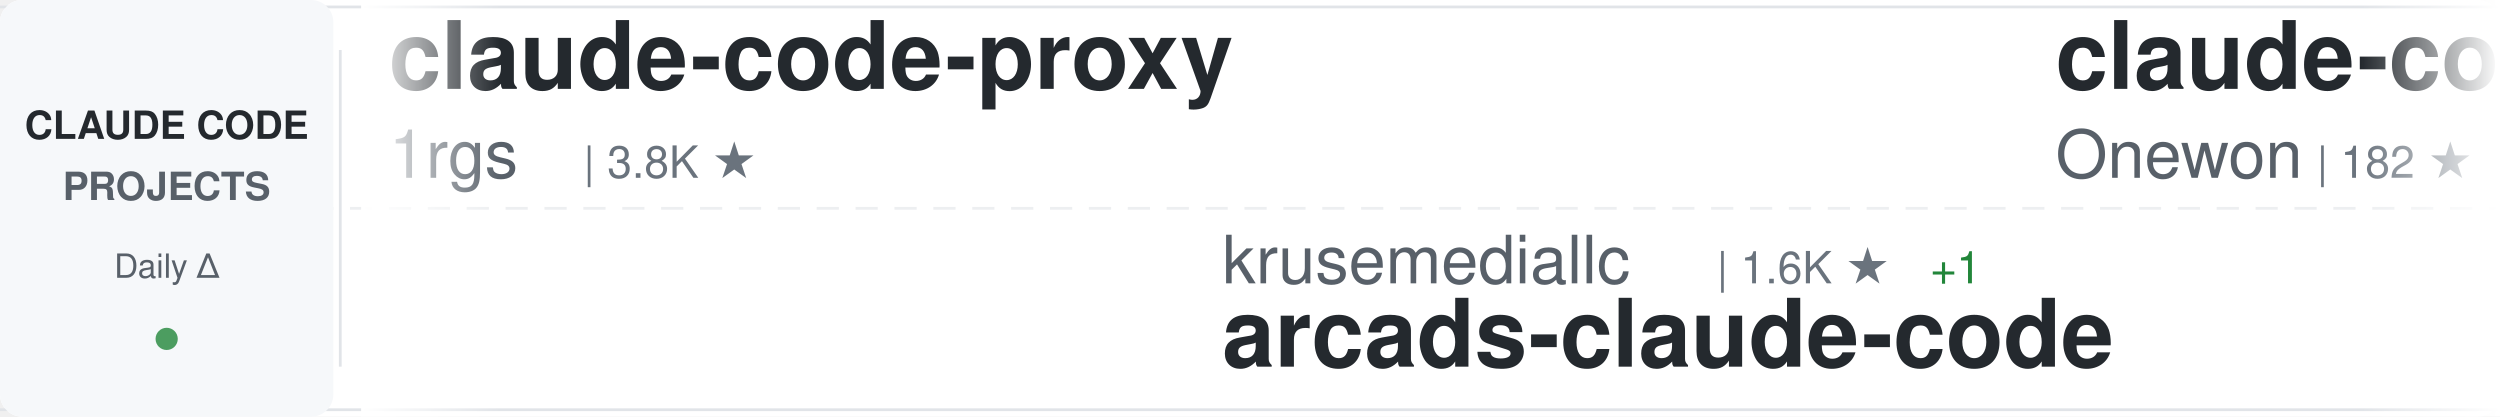
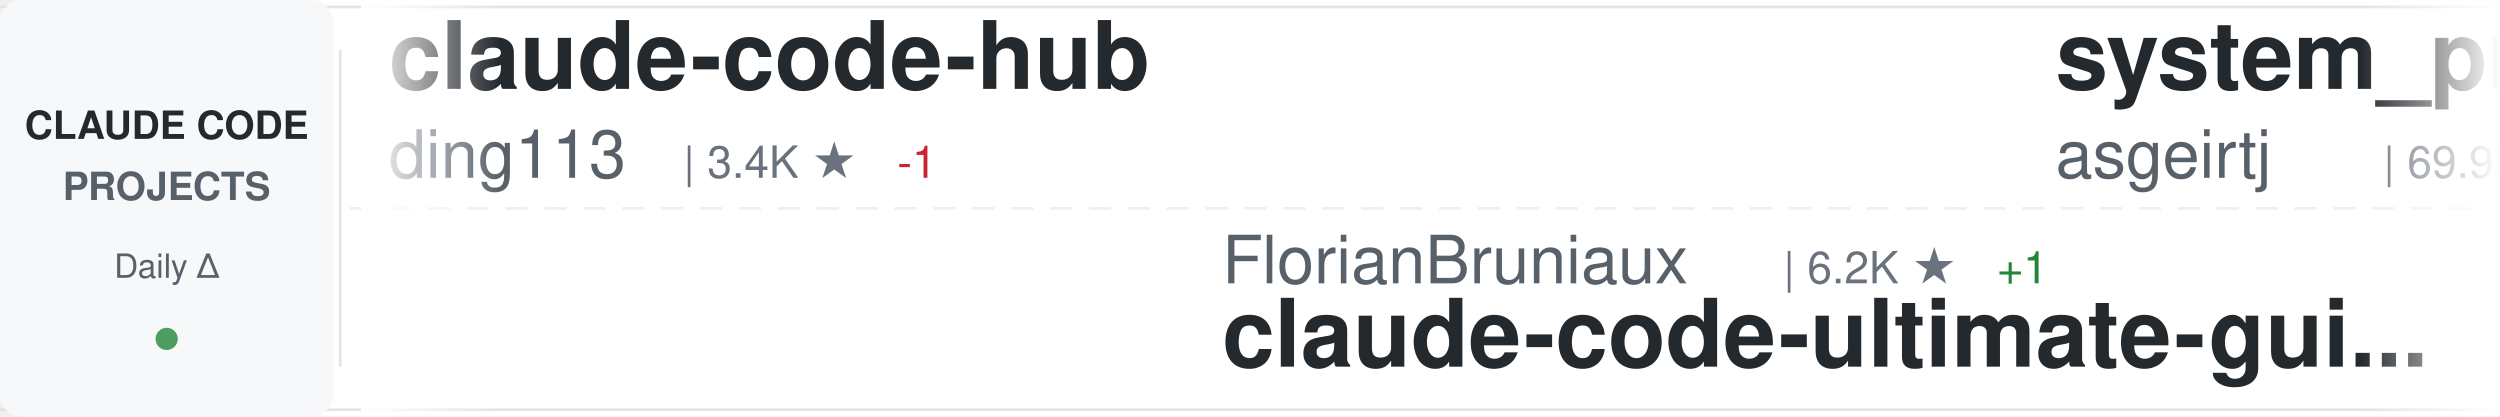
<svg xmlns="http://www.w3.org/2000/svg" width="900" height="150">
  <defs>
    <linearGradient id="awesomeLeftFade" x1="0%" y1="0%" x2="100%" y2="0%">
      <stop offset="0%" style="stop-color:#ffffff;stop-opacity:1" />
      <stop offset="100%" style="stop-color:#ffffff;stop-opacity:0" />
    </linearGradient>
    <linearGradient id="awesomeRightFade" x1="0%" y1="0%" x2="100%" y2="0%">
      <stop offset="0%" style="stop-color:#ffffff;stop-opacity:0" />
      <stop offset="100%" style="stop-color:#ffffff;stop-opacity:1" />
    </linearGradient>
  </defs>
  <rect width="900" height="150" fill="#ffffff" rx="8" />
  <rect x="0" y="2" width="900" height="1" fill="#e1e4e8" />
  <rect x="0" y="147" width="900" height="1" fill="#e1e4e8" />
  <line x1="0" y1="75" x2="900" y2="75" stroke="#e1e4e8" stroke-width="1" stroke-dasharray="8 6" opacity="0.6" />
  <rect x="0" y="0" width="120" height="150" fill="#f6f8fa" rx="8" />
  <text x="60" y="50" font-family="-apple-system, BlinkMacSystemFont, 'Segoe UI', Helvetica, Arial, sans-serif" font-size="14" font-weight="600" fill="#24292e" text-anchor="middle">CLAUDE CODE</text>
  <text x="60" y="72" font-family="-apple-system, BlinkMacSystemFont, 'Segoe UI', Helvetica, Arial, sans-serif" font-size="14" font-weight="600" fill="#586069" text-anchor="middle">PROJECTS</text>
  <text x="60" y="100" font-family="-apple-system, BlinkMacSystemFont, 'Segoe UI', Helvetica, Arial, sans-serif" font-size="12" font-weight="500" fill="#586069" text-anchor="middle">Daily Δ</text>
  <circle cx="60" cy="122" r="4" fill="#22863a" opacity="0.8" />
  <rect x="122" y="18" width="1" height="114" fill="#e1e4e8" />
  <clipPath id="awesomeTickerClip">
    <rect x="130" y="0" width="770" height="150" />
  </clipPath>
  <g clip-path="url(#awesomeTickerClip)">
    <g id="awesomeTickerItems">
      <animateTransform attributeName="transform" attributeType="XML" type="translate" from="0 0" to="-3000 0" dur="54s" repeatCount="indefinite" />
      <g transform="translate(0, 0)">
-         <text x="140" y="32" font-family="-apple-system, BlinkMacSystemFont, 'Segoe UI', Helvetica, Arial, sans-serif" font-size="34" font-weight="600" fill="#24292e">claude-code-proxy</text>
-         <text x="140" y="64" font-family="-apple-system, BlinkMacSystemFont, 'Segoe UI', Helvetica, Arial, sans-serif" font-size="24" font-weight="400" fill="#586069">1rgs</text>
-         <text x="210" y="64" font-family="-apple-system, BlinkMacSystemFont, 'Segoe UI', Helvetica, Arial, sans-serif" font-size="16" font-weight="500" fill="#6a737d">| 3.8K ★</text>
+         <text x="140" y="32" font-family="-apple-system, BlinkMacSystemFont, 'Segoe UI', Helvetica, Arial, sans-serif" font-size="34" font-weight="600" fill="#24292e">claude-code-hub</text>
+         <text x="140" y="64" font-family="-apple-system, BlinkMacSystemFont, 'Segoe UI', Helvetica, Arial, sans-serif" font-size="24" font-weight="400" fill="#586069">ding113</text>
+         <text x="246" y="64" font-family="-apple-system, BlinkMacSystemFont, 'Segoe UI', Helvetica, Arial, sans-serif" font-size="16" font-weight="500" fill="#6a737d">| 3.4K ★</text>
+         <text x="323" y="64" font-family="-apple-system, BlinkMacSystemFont, 'Segoe UI', Helvetica, Arial, sans-serif" font-size="16" font-weight="500" fill="#cb2431"> -1</text>
      </g>
      <g transform="translate(300, 0)">
-         <text x="140" y="102" font-family="-apple-system, BlinkMacSystemFont, 'Segoe UI', Helvetica, Arial, sans-serif" font-size="24" font-weight="400" fill="#586069">krusemediallc</text>
-         <text x="318" y="102" font-family="-apple-system, BlinkMacSystemFont, 'Segoe UI', Helvetica, Arial, sans-serif" font-size="16" font-weight="500" fill="#6a737d">| 1.6K ★</text>
-         <text x="395" y="102" font-family="-apple-system, BlinkMacSystemFont, 'Segoe UI', Helvetica, Arial, sans-serif" font-size="16" font-weight="500" fill="#22863a"> +1</text>
-         <text x="140" y="132" font-family="-apple-system, BlinkMacSystemFont, 'Segoe UI', Helvetica, Arial, sans-serif" font-size="34" font-weight="600" fill="#24292e">arcads-claude-code</text>
+         <text x="140" y="102" font-family="-apple-system, BlinkMacSystemFont, 'Segoe UI', Helvetica, Arial, sans-serif" font-size="24" font-weight="400" fill="#586069">FlorianBruniaux</text>
+         <text x="342" y="102" font-family="-apple-system, BlinkMacSystemFont, 'Segoe UI', Helvetica, Arial, sans-serif" font-size="16" font-weight="500" fill="#6a737d">| 6.2K ★</text>
+         <text x="419" y="102" font-family="-apple-system, BlinkMacSystemFont, 'Segoe UI', Helvetica, Arial, sans-serif" font-size="16" font-weight="500" fill="#22863a"> +1</text>
+         <text x="140" y="132" font-family="-apple-system, BlinkMacSystemFont, 'Segoe UI', Helvetica, Arial, sans-serif" font-size="34" font-weight="600" fill="#24292e">claude-code-ultimate-gui...</text>
      </g>
      <g transform="translate(600, 0)">
-         <text x="140" y="32" font-family="-apple-system, BlinkMacSystemFont, 'Segoe UI', Helvetica, Arial, sans-serif" font-size="34" font-weight="600" fill="#24292e">claude-code</text>
-         <text x="140" y="64" font-family="-apple-system, BlinkMacSystemFont, 'Segoe UI', Helvetica, Arial, sans-serif" font-size="24" font-weight="400" fill="#586069">Onewon</text>
-         <text x="234" y="64" font-family="-apple-system, BlinkMacSystemFont, 'Segoe UI', Helvetica, Arial, sans-serif" font-size="16" font-weight="500" fill="#6a737d">| 182 ★</text>
+         <text x="140" y="32" font-family="-apple-system, BlinkMacSystemFont, 'Segoe UI', Helvetica, Arial, sans-serif" font-size="34" font-weight="600" fill="#24292e">system_prompts_leaks</text>
+         <text x="140" y="64" font-family="-apple-system, BlinkMacSystemFont, 'Segoe UI', Helvetica, Arial, sans-serif" font-size="24" font-weight="400" fill="#586069">asgeirtj</text>
+         <text x="258" y="64" font-family="-apple-system, BlinkMacSystemFont, 'Segoe UI', Helvetica, Arial, sans-serif" font-size="16" font-weight="500" fill="#6a737d">| 69.9K ★</text>
+         <text x="344" y="64" font-family="-apple-system, BlinkMacSystemFont, 'Segoe UI', Helvetica, Arial, sans-serif" font-size="16" font-weight="500" fill="#22863a"> +9</text>
      </g>
      <g transform="translate(900, 0)">
-         <text x="140" y="102" font-family="-apple-system, BlinkMacSystemFont, 'Segoe UI', Helvetica, Arial, sans-serif" font-size="24" font-weight="400" fill="#586069">LING71671</text>
-         <text x="270" y="102" font-family="-apple-system, BlinkMacSystemFont, 'Segoe UI', Helvetica, Arial, sans-serif" font-size="16" font-weight="500" fill="#6a737d">| 970 ★</text>
-         <text x="140" y="132" font-family="-apple-system, BlinkMacSystemFont, 'Segoe UI', Helvetica, Arial, sans-serif" font-size="34" font-weight="600" fill="#24292e">Open-ClaudeCode</text>
+         <text x="140" y="102" font-family="-apple-system, BlinkMacSystemFont, 'Segoe UI', Helvetica, Arial, sans-serif" font-size="24" font-weight="400" fill="#586069">disler</text>
+         <text x="234" y="102" font-family="-apple-system, BlinkMacSystemFont, 'Segoe UI', Helvetica, Arial, sans-serif" font-size="16" font-weight="500" fill="#6a737d">| 3.9K ★</text>
+         <text x="140" y="132" font-family="-apple-system, BlinkMacSystemFont, 'Segoe UI', Helvetica, Arial, sans-serif" font-size="34" font-weight="600" fill="#24292e">claude-code-hooks-master...</text>
      </g>
      <g transform="translate(1200, 0)">
-         <text x="140" y="32" font-family="-apple-system, BlinkMacSystemFont, 'Segoe UI', Helvetica, Arial, sans-serif" font-size="34" font-weight="600" fill="#24292e">claude-code-workflows</text>
-         <text x="140" y="64" font-family="-apple-system, BlinkMacSystemFont, 'Segoe UI', Helvetica, Arial, sans-serif" font-size="24" font-weight="400" fill="#586069">OneRedOak</text>
-         <text x="270" y="64" font-family="-apple-system, BlinkMacSystemFont, 'Segoe UI', Helvetica, Arial, sans-serif" font-size="16" font-weight="500" fill="#6a737d">| 3.9K ★</text>
+         <text x="140" y="32" font-family="-apple-system, BlinkMacSystemFont, 'Segoe UI', Helvetica, Arial, sans-serif" font-size="34" font-weight="600" fill="#24292e">claude-code-spec-workflo...</text>
+         <text x="140" y="64" font-family="-apple-system, BlinkMacSystemFont, 'Segoe UI', Helvetica, Arial, sans-serif" font-size="24" font-weight="400" fill="#586069">Pimzino</text>
+         <text x="246" y="64" font-family="-apple-system, BlinkMacSystemFont, 'Segoe UI', Helvetica, Arial, sans-serif" font-size="16" font-weight="500" fill="#6a737d">| 3.9K ★</text>
      </g>
      <g transform="translate(1500, 0)">
-         <text x="140" y="102" font-family="-apple-system, BlinkMacSystemFont, 'Segoe UI', Helvetica, Arial, sans-serif" font-size="24" font-weight="400" fill="#586069">luyao618</text>
-         <text x="258" y="102" font-family="-apple-system, BlinkMacSystemFont, 'Segoe UI', Helvetica, Arial, sans-serif" font-size="16" font-weight="500" fill="#6a737d">| 1.7K ★</text>
-         <text x="140" y="132" font-family="-apple-system, BlinkMacSystemFont, 'Segoe UI', Helvetica, Arial, sans-serif" font-size="34" font-weight="600" fill="#24292e">Claude-Code-Source-Study</text>
+         <text x="140" y="102" font-family="-apple-system, BlinkMacSystemFont, 'Segoe UI', Helvetica, Arial, sans-serif" font-size="24" font-weight="400" fill="#586069">1rgs</text>
+         <text x="210" y="102" font-family="-apple-system, BlinkMacSystemFont, 'Segoe UI', Helvetica, Arial, sans-serif" font-size="16" font-weight="500" fill="#6a737d">| 3.8K ★</text>
+         <text x="140" y="132" font-family="-apple-system, BlinkMacSystemFont, 'Segoe UI', Helvetica, Arial, sans-serif" font-size="34" font-weight="600" fill="#24292e">claude-code-proxy</text>
      </g>
      <g transform="translate(1800, 0)">
-         <text x="140" y="32" font-family="-apple-system, BlinkMacSystemFont, 'Segoe UI', Helvetica, Arial, sans-serif" font-size="34" font-weight="600" fill="#24292e">claude-code</text>
-         <text x="140" y="64" font-family="-apple-system, BlinkMacSystemFont, 'Segoe UI', Helvetica, Arial, sans-serif" font-size="24" font-weight="400" fill="#586069">xorespesp</text>
-         <text x="270" y="64" font-family="-apple-system, BlinkMacSystemFont, 'Segoe UI', Helvetica, Arial, sans-serif" font-size="16" font-weight="500" fill="#6a737d">| 230 ★</text>
+         <text x="140" y="32" font-family="-apple-system, BlinkMacSystemFont, 'Segoe UI', Helvetica, Arial, sans-serif" font-size="34" font-weight="600" fill="#24292e">ralph-claude-code</text>
+         <text x="140" y="64" font-family="-apple-system, BlinkMacSystemFont, 'Segoe UI', Helvetica, Arial, sans-serif" font-size="24" font-weight="400" fill="#586069">frankbria</text>
+         <text x="270" y="64" font-family="-apple-system, BlinkMacSystemFont, 'Segoe UI', Helvetica, Arial, sans-serif" font-size="16" font-weight="500" fill="#6a737d">| 9.7K ★</text>
      </g>
      <g transform="translate(2100, 0)">
-         <text x="140" y="102" font-family="-apple-system, BlinkMacSystemFont, 'Segoe UI', Helvetica, Arial, sans-serif" font-size="24" font-weight="400" fill="#586069">T-Lab-CUHKSZ</text>
-         <text x="306" y="102" font-family="-apple-system, BlinkMacSystemFont, 'Segoe UI', Helvetica, Arial, sans-serif" font-size="16" font-weight="500" fill="#6a737d">| 328 ★</text>
-         <text x="140" y="132" font-family="-apple-system, BlinkMacSystemFont, 'Segoe UI', Helvetica, Arial, sans-serif" font-size="34" font-weight="600" fill="#24292e">claude-code</text>
+         <text x="140" y="102" font-family="-apple-system, BlinkMacSystemFont, 'Segoe UI', Helvetica, Arial, sans-serif" font-size="24" font-weight="400" fill="#586069">feiskyer</text>
+         <text x="258" y="102" font-family="-apple-system, BlinkMacSystemFont, 'Segoe UI', Helvetica, Arial, sans-serif" font-size="16" font-weight="500" fill="#6a737d">| 1.7K ★</text>
+         <text x="140" y="132" font-family="-apple-system, BlinkMacSystemFont, 'Segoe UI', Helvetica, Arial, sans-serif" font-size="34" font-weight="600" fill="#24292e">claude-code-settings</text>
      </g>
      <g transform="translate(2400, 0)">
-         <text x="140" y="32" font-family="-apple-system, BlinkMacSystemFont, 'Segoe UI', Helvetica, Arial, sans-serif" font-size="34" font-weight="600" fill="#24292e">claude-code-video-toolki...</text>
-         <text x="140" y="64" font-family="-apple-system, BlinkMacSystemFont, 'Segoe UI', Helvetica, Arial, sans-serif" font-size="24" font-weight="400" fill="#586069">digitalsamba</text>
-         <text x="306" y="64" font-family="-apple-system, BlinkMacSystemFont, 'Segoe UI', Helvetica, Arial, sans-serif" font-size="16" font-weight="500" fill="#6a737d">| 2.3K ★</text>
-         <text x="383" y="64" font-family="-apple-system, BlinkMacSystemFont, 'Segoe UI', Helvetica, Arial, sans-serif" font-size="16" font-weight="500" fill="#22863a"> +4</text>
+         <text x="140" y="32" font-family="-apple-system, BlinkMacSystemFont, 'Segoe UI', Helvetica, Arial, sans-serif" font-size="34" font-weight="600" fill="#24292e">Open-ClaudeCode</text>
+         <text x="140" y="64" font-family="-apple-system, BlinkMacSystemFont, 'Segoe UI', Helvetica, Arial, sans-serif" font-size="24" font-weight="400" fill="#586069">LING71671</text>
+         <text x="270" y="64" font-family="-apple-system, BlinkMacSystemFont, 'Segoe UI', Helvetica, Arial, sans-serif" font-size="16" font-weight="500" fill="#6a737d">| 971 ★</text>
+         <text x="338" y="64" font-family="-apple-system, BlinkMacSystemFont, 'Segoe UI', Helvetica, Arial, sans-serif" font-size="16" font-weight="500" fill="#22863a"> +1</text>
      </g>
      <g transform="translate(2700, 0)">
-         <text x="140" y="102" font-family="-apple-system, BlinkMacSystemFont, 'Segoe UI', Helvetica, Arial, sans-serif" font-size="24" font-weight="400" fill="#586069">anthropics</text>
-         <text x="282" y="102" font-family="-apple-system, BlinkMacSystemFont, 'Segoe UI', Helvetica, Arial, sans-serif" font-size="16" font-weight="500" fill="#6a737d">| 9.6K ★</text>
-         <text x="359" y="102" font-family="-apple-system, BlinkMacSystemFont, 'Segoe UI', Helvetica, Arial, sans-serif" font-size="16" font-weight="500" fill="#22863a"> +8</text>
-         <text x="140" y="132" font-family="-apple-system, BlinkMacSystemFont, 'Segoe UI', Helvetica, Arial, sans-serif" font-size="34" font-weight="600" fill="#24292e">claude-code-action</text>
+         <text x="140" y="102" font-family="-apple-system, BlinkMacSystemFont, 'Segoe UI', Helvetica, Arial, sans-serif" font-size="24" font-weight="400" fill="#586069">zstmfhy</text>
+         <text x="246" y="102" font-family="-apple-system, BlinkMacSystemFont, 'Segoe UI', Helvetica, Arial, sans-serif" font-size="16" font-weight="500" fill="#6a737d">| 188 ★</text>
+         <text x="140" y="132" font-family="-apple-system, BlinkMacSystemFont, 'Segoe UI', Helvetica, Arial, sans-serif" font-size="34" font-weight="600" fill="#24292e">Claude-code</text>
      </g>
      <g transform="translate(3000, 0)">
-         <text x="140" y="32" font-family="-apple-system, BlinkMacSystemFont, 'Segoe UI', Helvetica, Arial, sans-serif" font-size="34" font-weight="600" fill="#24292e">claude-code-proxy</text>
-         <text x="140" y="64" font-family="-apple-system, BlinkMacSystemFont, 'Segoe UI', Helvetica, Arial, sans-serif" font-size="24" font-weight="400" fill="#586069">1rgs</text>
-         <text x="210" y="64" font-family="-apple-system, BlinkMacSystemFont, 'Segoe UI', Helvetica, Arial, sans-serif" font-size="16" font-weight="500" fill="#6a737d">| 3.8K ★</text>
+         <text x="140" y="32" font-family="-apple-system, BlinkMacSystemFont, 'Segoe UI', Helvetica, Arial, sans-serif" font-size="34" font-weight="600" fill="#24292e">claude-code-hub</text>
+         <text x="140" y="64" font-family="-apple-system, BlinkMacSystemFont, 'Segoe UI', Helvetica, Arial, sans-serif" font-size="24" font-weight="400" fill="#586069">ding113</text>
+         <text x="246" y="64" font-family="-apple-system, BlinkMacSystemFont, 'Segoe UI', Helvetica, Arial, sans-serif" font-size="16" font-weight="500" fill="#6a737d">| 3.4K ★</text>
+         <text x="323" y="64" font-family="-apple-system, BlinkMacSystemFont, 'Segoe UI', Helvetica, Arial, sans-serif" font-size="16" font-weight="500" fill="#cb2431"> -1</text>
      </g>
      <g transform="translate(3300, 0)">
-         <text x="140" y="102" font-family="-apple-system, BlinkMacSystemFont, 'Segoe UI', Helvetica, Arial, sans-serif" font-size="24" font-weight="400" fill="#586069">krusemediallc</text>
-         <text x="318" y="102" font-family="-apple-system, BlinkMacSystemFont, 'Segoe UI', Helvetica, Arial, sans-serif" font-size="16" font-weight="500" fill="#6a737d">| 1.6K ★</text>
-         <text x="395" y="102" font-family="-apple-system, BlinkMacSystemFont, 'Segoe UI', Helvetica, Arial, sans-serif" font-size="16" font-weight="500" fill="#22863a"> +1</text>
-         <text x="140" y="132" font-family="-apple-system, BlinkMacSystemFont, 'Segoe UI', Helvetica, Arial, sans-serif" font-size="34" font-weight="600" fill="#24292e">arcads-claude-code</text>
+         <text x="140" y="102" font-family="-apple-system, BlinkMacSystemFont, 'Segoe UI', Helvetica, Arial, sans-serif" font-size="24" font-weight="400" fill="#586069">FlorianBruniaux</text>
+         <text x="342" y="102" font-family="-apple-system, BlinkMacSystemFont, 'Segoe UI', Helvetica, Arial, sans-serif" font-size="16" font-weight="500" fill="#6a737d">| 6.2K ★</text>
+         <text x="419" y="102" font-family="-apple-system, BlinkMacSystemFont, 'Segoe UI', Helvetica, Arial, sans-serif" font-size="16" font-weight="500" fill="#22863a"> +1</text>
+         <text x="140" y="132" font-family="-apple-system, BlinkMacSystemFont, 'Segoe UI', Helvetica, Arial, sans-serif" font-size="34" font-weight="600" fill="#24292e">claude-code-ultimate-gui...</text>
      </g>
      <g transform="translate(3600, 0)">
-         <text x="140" y="32" font-family="-apple-system, BlinkMacSystemFont, 'Segoe UI', Helvetica, Arial, sans-serif" font-size="34" font-weight="600" fill="#24292e">claude-code</text>
-         <text x="140" y="64" font-family="-apple-system, BlinkMacSystemFont, 'Segoe UI', Helvetica, Arial, sans-serif" font-size="24" font-weight="400" fill="#586069">Onewon</text>
-         <text x="234" y="64" font-family="-apple-system, BlinkMacSystemFont, 'Segoe UI', Helvetica, Arial, sans-serif" font-size="16" font-weight="500" fill="#6a737d">| 182 ★</text>
+         <text x="140" y="32" font-family="-apple-system, BlinkMacSystemFont, 'Segoe UI', Helvetica, Arial, sans-serif" font-size="34" font-weight="600" fill="#24292e">system_prompts_leaks</text>
+         <text x="140" y="64" font-family="-apple-system, BlinkMacSystemFont, 'Segoe UI', Helvetica, Arial, sans-serif" font-size="24" font-weight="400" fill="#586069">asgeirtj</text>
+         <text x="258" y="64" font-family="-apple-system, BlinkMacSystemFont, 'Segoe UI', Helvetica, Arial, sans-serif" font-size="16" font-weight="500" fill="#6a737d">| 69.9K ★</text>
+         <text x="344" y="64" font-family="-apple-system, BlinkMacSystemFont, 'Segoe UI', Helvetica, Arial, sans-serif" font-size="16" font-weight="500" fill="#22863a"> +9</text>
      </g>
      <g transform="translate(3900, 0)">
-         <text x="140" y="102" font-family="-apple-system, BlinkMacSystemFont, 'Segoe UI', Helvetica, Arial, sans-serif" font-size="24" font-weight="400" fill="#586069">LING71671</text>
-         <text x="270" y="102" font-family="-apple-system, BlinkMacSystemFont, 'Segoe UI', Helvetica, Arial, sans-serif" font-size="16" font-weight="500" fill="#6a737d">| 970 ★</text>
-         <text x="140" y="132" font-family="-apple-system, BlinkMacSystemFont, 'Segoe UI', Helvetica, Arial, sans-serif" font-size="34" font-weight="600" fill="#24292e">Open-ClaudeCode</text>
+         <text x="140" y="102" font-family="-apple-system, BlinkMacSystemFont, 'Segoe UI', Helvetica, Arial, sans-serif" font-size="24" font-weight="400" fill="#586069">disler</text>
+         <text x="234" y="102" font-family="-apple-system, BlinkMacSystemFont, 'Segoe UI', Helvetica, Arial, sans-serif" font-size="16" font-weight="500" fill="#6a737d">| 3.9K ★</text>
+         <text x="140" y="132" font-family="-apple-system, BlinkMacSystemFont, 'Segoe UI', Helvetica, Arial, sans-serif" font-size="34" font-weight="600" fill="#24292e">claude-code-hooks-master...</text>
      </g>
    </g>
  </g>
  <rect x="130" y="0" width="50" height="150" fill="url(#awesomeLeftFade)" />
  <rect x="850" y="0" width="50" height="150" fill="url(#awesomeRightFade)" />
</svg>
